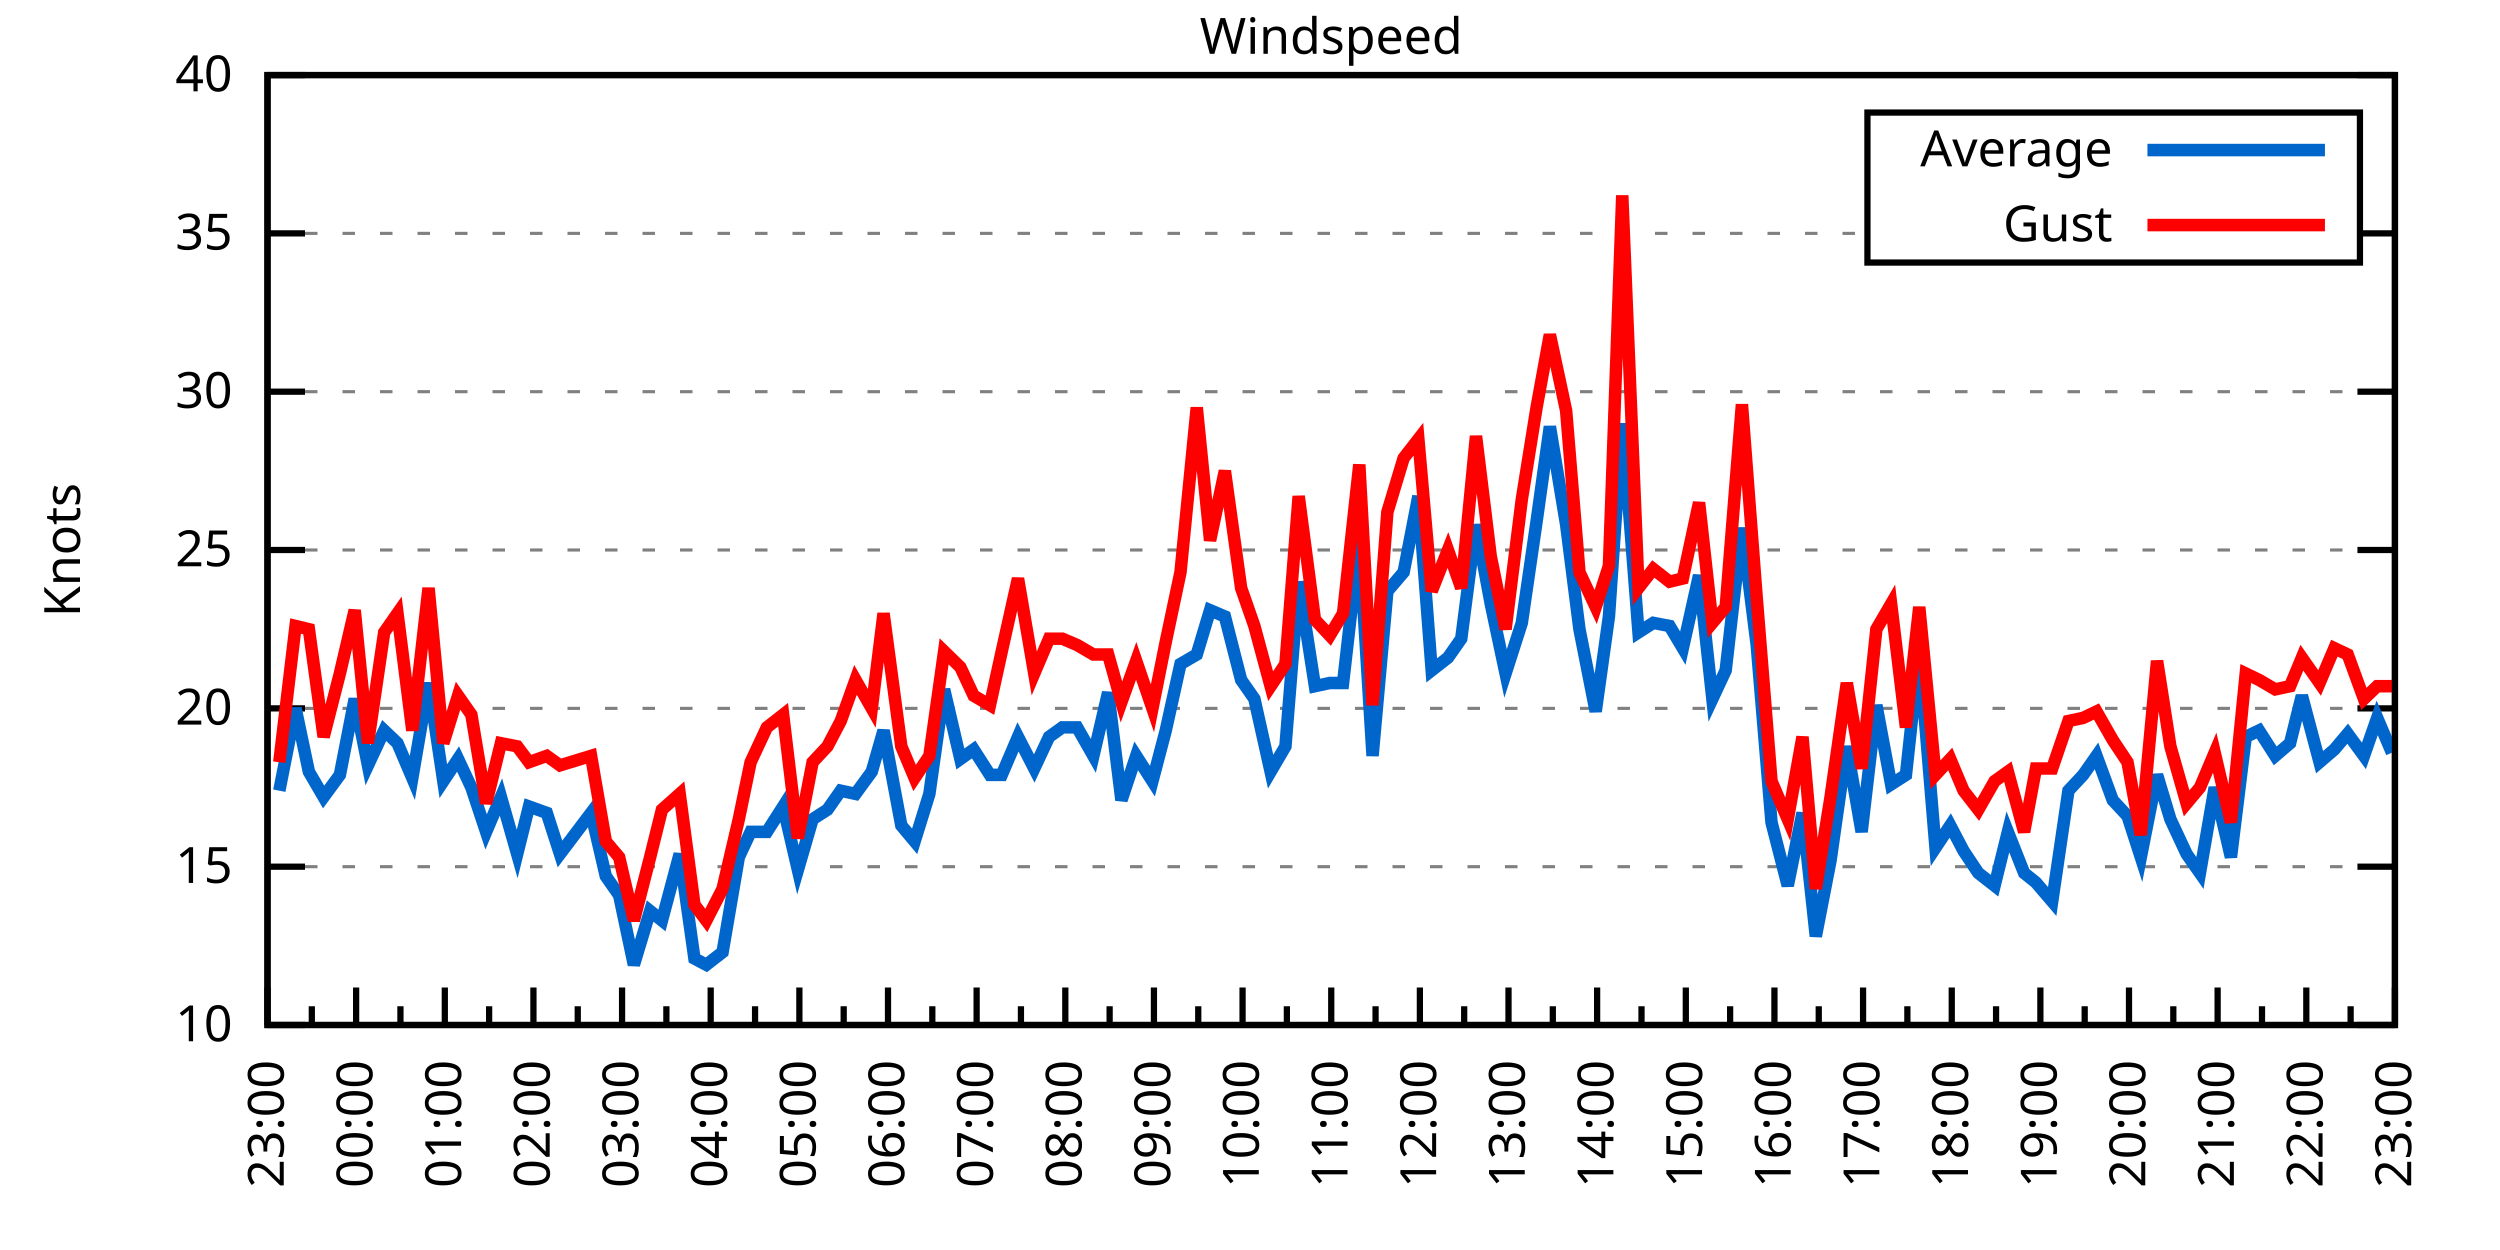
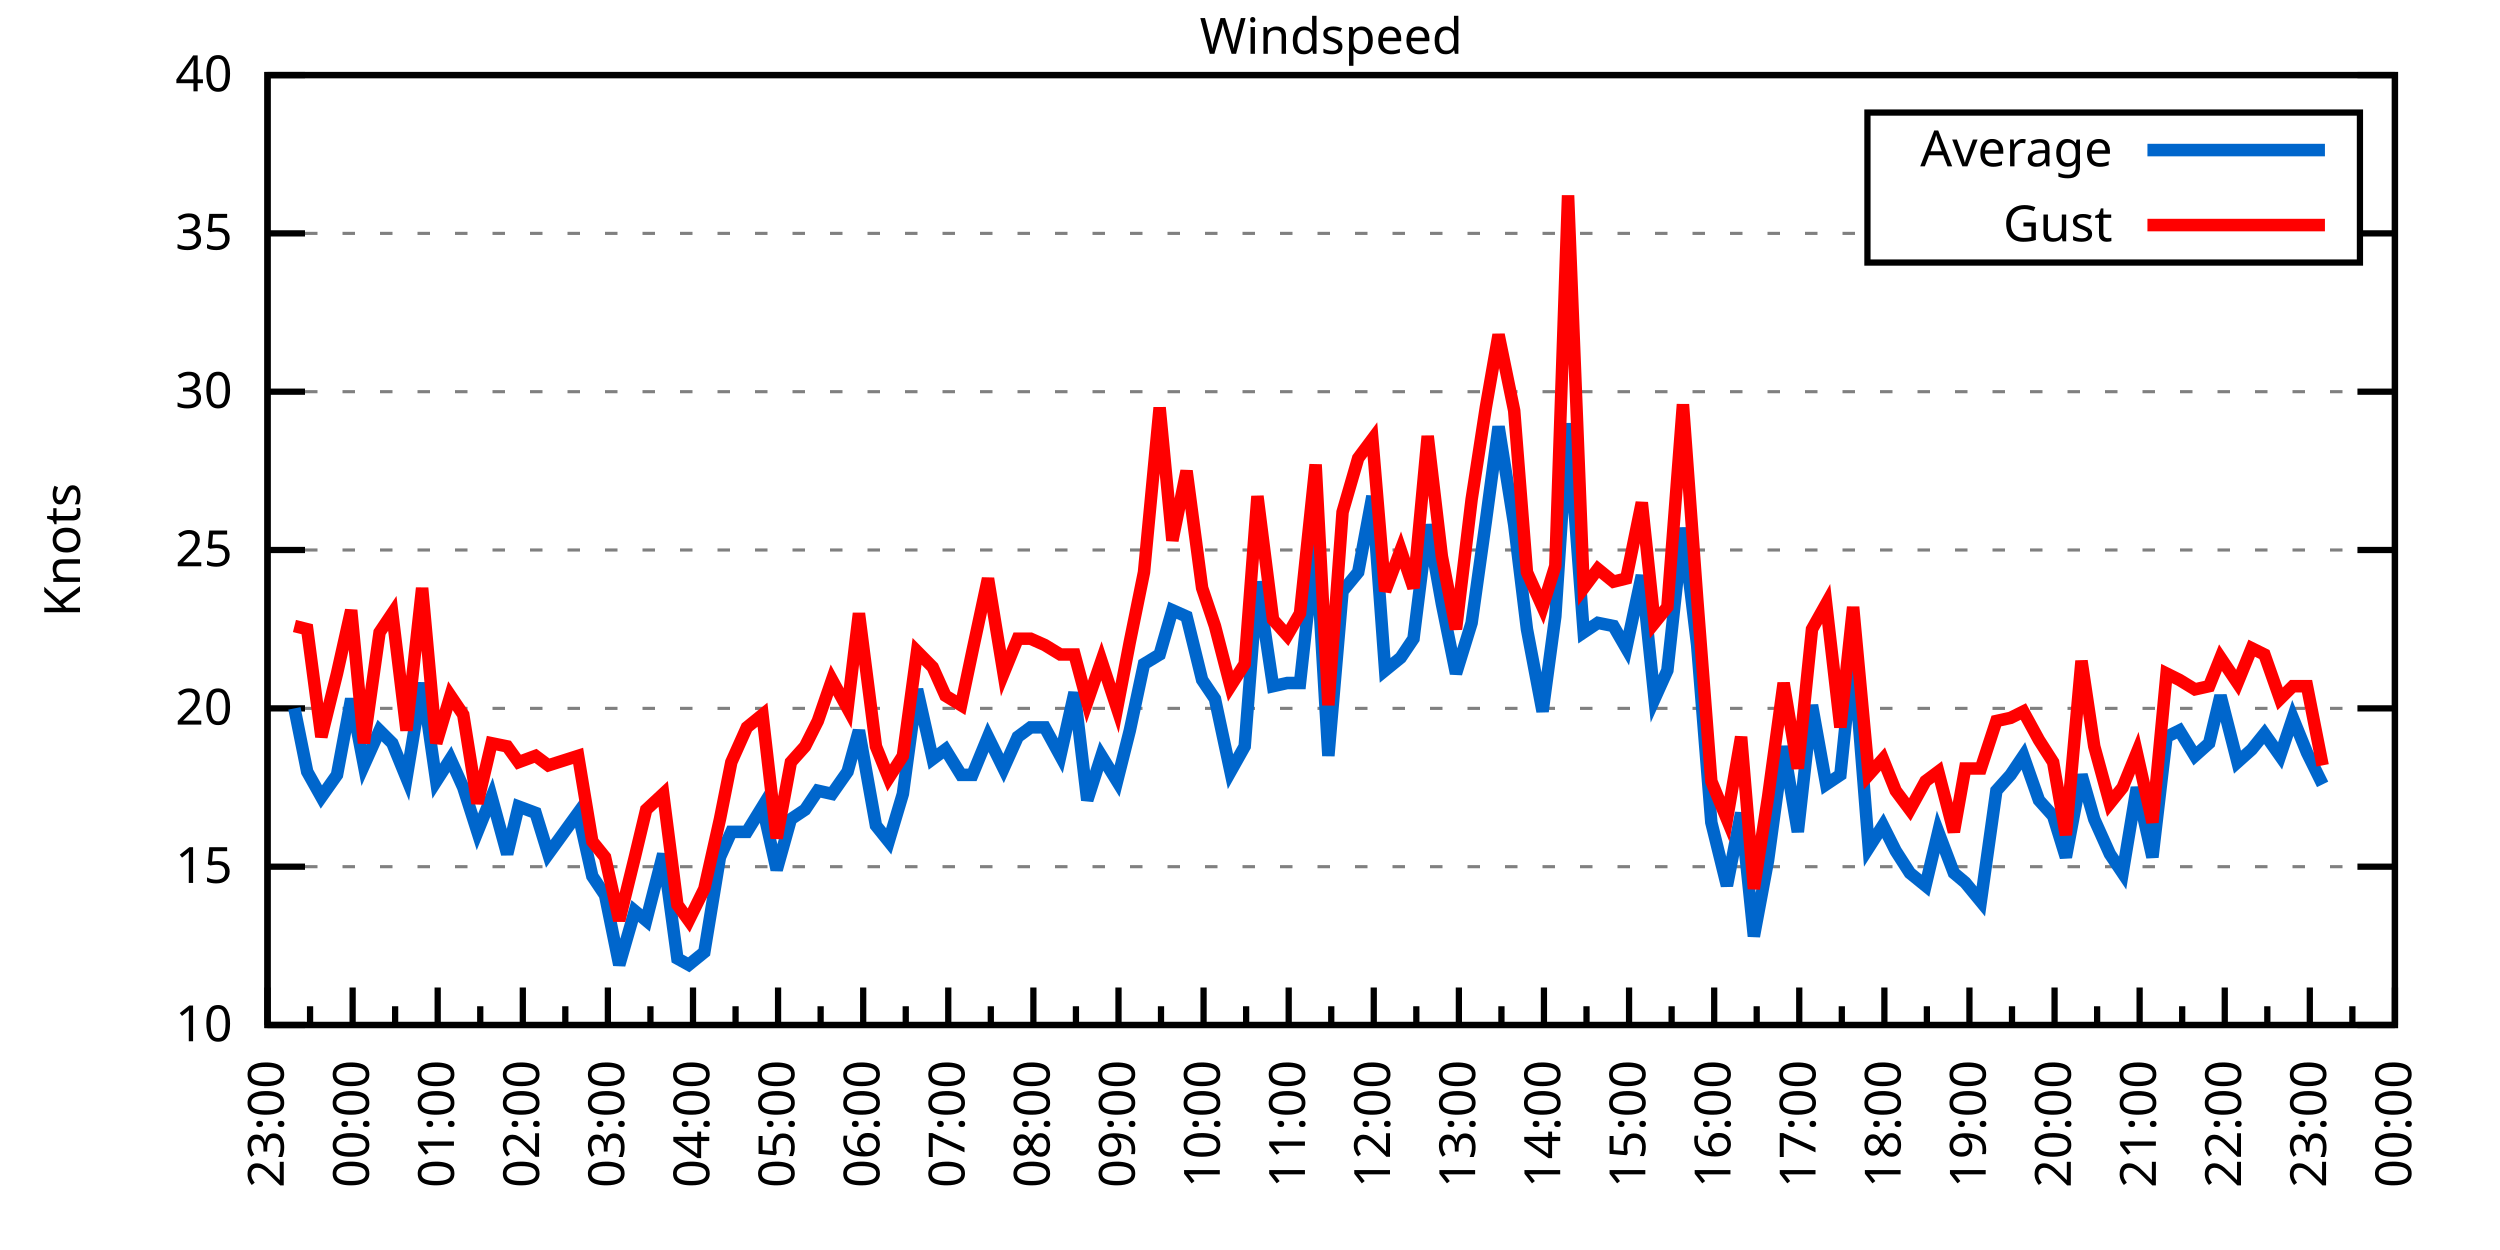
<svg xmlns="http://www.w3.org/2000/svg" xmlns:xlink="http://www.w3.org/1999/xlink" width="400" height="200" viewBox="0 0 400 200">
  <g id="gnuplot_canvas">
    <rect x="0" y="0" width="400" height="200" fill="none" />
    <defs>
      <circle id="gpDot" r="0.5" stroke-width="0.5" stroke="currentColor" />
      <path id="gpPt0" stroke-width="0.333" stroke="currentColor" d="M-1,0 h2 M0,-1 v2" />
      <path id="gpPt1" stroke-width="0.333" stroke="currentColor" d="M-1,-1 L1,1 M1,-1 L-1,1" />
      <path id="gpPt2" stroke-width="0.333" stroke="currentColor" d="M-1,0 L1,0 M0,-1 L0,1 M-1,-1 L1,1 M-1,1 L1,-1" />
      <rect id="gpPt3" stroke-width="0.333" stroke="currentColor" x="-1" y="-1" width="2" height="2" />
      <rect id="gpPt4" stroke-width="0.333" stroke="currentColor" fill="currentColor" x="-1" y="-1" width="2" height="2" />
      <circle id="gpPt5" stroke-width="0.333" stroke="currentColor" cx="0" cy="0" r="1" />
      <use xlink:href="#gpPt5" id="gpPt6" fill="currentColor" stroke="none" />
      <path id="gpPt7" stroke-width="0.333" stroke="currentColor" d="M0,-1.33 L-1.33,0.67 L1.33,0.67 z" />
      <use xlink:href="#gpPt7" id="gpPt8" fill="currentColor" stroke="none" />
      <use xlink:href="#gpPt7" id="gpPt9" stroke="currentColor" transform="rotate(180)" />
      <use xlink:href="#gpPt9" id="gpPt10" fill="currentColor" stroke="none" />
      <use xlink:href="#gpPt3" id="gpPt11" stroke="currentColor" transform="rotate(45)" />
      <use xlink:href="#gpPt11" id="gpPt12" fill="currentColor" stroke="none" />
      <path id="gpPt13" stroke-width="0.333" stroke="currentColor" d="M0,1.330 L1.265,0.411 L0.782,-1.067 L-0.782,-1.076 L-1.265,0.411 z" />
      <use xlink:href="#gpPt13" id="gpPt14" fill="currentColor" stroke="none" />
      <filter id="textbox" filterUnits="objectBoundingBox" x="0" y="0" height="1" width="1">
        <feFlood flood-color="white" flood-opacity="1" result="bgnd" />
        <feComposite in="SourceGraphic" in2="bgnd" operator="atop" />
      </filter>
      <filter id="greybox" filterUnits="objectBoundingBox" x="0" y="0" height="1" width="1">
        <feFlood flood-color="lightgrey" flood-opacity="1" result="grey" />
        <feComposite in="SourceGraphic" in2="grey" operator="atop" />
      </filter>
    </defs>
    <g fill="none" color="white" stroke="currentColor" stroke-width="1.00" stroke-linecap="butt" stroke-linejoin="miter">
</g>
    <g fill="none" color="black" stroke="currentColor" stroke-width="1.00" stroke-linecap="butt" stroke-linejoin="miter">
      <g stroke="none" shape-rendering="crispEdges">
        <polygon fill="rgb(255, 255, 255)" points="42.80,164.00 383.18,164.00 383.18,12.02 42.80,12.02 " />
      </g>
    </g>
    <g fill="none" color="black" stroke="currentColor" stroke-width="1.00" stroke-linecap="butt" stroke-linejoin="miter">
</g>
    <g fill="none" color="black" stroke="black" stroke-width="0.50" stroke-linecap="butt" stroke-linejoin="miter">
</g>
    <g fill="none" color="gray" stroke="currentColor" stroke-width="0.50" stroke-linecap="butt" stroke-linejoin="miter">
      <path stroke="gray" stroke-dasharray="2,4" class="gridline" d="M42.80,164.00 L383.19,164.00  " />
    </g>
    <g fill="none" color="gray" stroke="gray" stroke-width="1.00" stroke-linecap="butt" stroke-linejoin="miter">
</g>
    <g fill="none" color="black" stroke="currentColor" stroke-width="1.00" stroke-linecap="butt" stroke-linejoin="miter">
      <path stroke="black" d="M42.80,164.00 L48.80,164.00 M383.19,164.00 L377.19,164.00  " />
      <g transform="translate(37.20,166.60)" stroke="none" fill="black" font-family="Sans" font-size="8.00" text-anchor="end">
        <text>
          <tspan font-family="Sans"> 10</tspan>
        </text>
      </g>
    </g>
    <g fill="none" color="black" stroke="currentColor" stroke-width="1.00" stroke-linecap="butt" stroke-linejoin="miter">
</g>
    <g fill="none" color="black" stroke="black" stroke-width="0.50" stroke-linecap="butt" stroke-linejoin="miter">
</g>
    <g fill="none" color="gray" stroke="currentColor" stroke-width="0.50" stroke-linecap="butt" stroke-linejoin="miter">
      <path stroke="gray" stroke-dasharray="2,4" class="gridline" d="M42.80,138.67 L383.19,138.67  " />
    </g>
    <g fill="none" color="gray" stroke="gray" stroke-width="1.00" stroke-linecap="butt" stroke-linejoin="miter">
</g>
    <g fill="none" color="black" stroke="currentColor" stroke-width="1.00" stroke-linecap="butt" stroke-linejoin="miter">
      <path stroke="black" d="M42.80,138.67 L48.80,138.67 M383.19,138.67 L377.19,138.67  " />
      <g transform="translate(37.20,141.27)" stroke="none" fill="black" font-family="Sans" font-size="8.00" text-anchor="end">
        <text>
          <tspan font-family="Sans"> 15</tspan>
        </text>
      </g>
    </g>
    <g fill="none" color="black" stroke="currentColor" stroke-width="1.00" stroke-linecap="butt" stroke-linejoin="miter">
</g>
    <g fill="none" color="black" stroke="black" stroke-width="0.50" stroke-linecap="butt" stroke-linejoin="miter">
</g>
    <g fill="none" color="gray" stroke="currentColor" stroke-width="0.50" stroke-linecap="butt" stroke-linejoin="miter">
      <path stroke="gray" stroke-dasharray="2,4" class="gridline" d="M42.80,113.34 L383.19,113.34  " />
    </g>
    <g fill="none" color="gray" stroke="gray" stroke-width="1.00" stroke-linecap="butt" stroke-linejoin="miter">
</g>
    <g fill="none" color="black" stroke="currentColor" stroke-width="1.00" stroke-linecap="butt" stroke-linejoin="miter">
      <path stroke="black" d="M42.80,113.34 L48.80,113.34 M383.19,113.34 L377.19,113.34  " />
      <g transform="translate(37.20,115.94)" stroke="none" fill="black" font-family="Sans" font-size="8.00" text-anchor="end">
        <text>
          <tspan font-family="Sans"> 20</tspan>
        </text>
      </g>
    </g>
    <g fill="none" color="black" stroke="currentColor" stroke-width="1.00" stroke-linecap="butt" stroke-linejoin="miter">
</g>
    <g fill="none" color="black" stroke="black" stroke-width="0.50" stroke-linecap="butt" stroke-linejoin="miter">
</g>
    <g fill="none" color="gray" stroke="currentColor" stroke-width="0.50" stroke-linecap="butt" stroke-linejoin="miter">
      <path stroke="gray" stroke-dasharray="2,4" class="gridline" d="M42.80,88.00 L383.19,88.00  " />
    </g>
    <g fill="none" color="gray" stroke="gray" stroke-width="1.00" stroke-linecap="butt" stroke-linejoin="miter">
</g>
    <g fill="none" color="black" stroke="currentColor" stroke-width="1.00" stroke-linecap="butt" stroke-linejoin="miter">
      <path stroke="black" d="M42.80,88.00 L48.80,88.00 M383.19,88.00 L377.19,88.00  " />
      <g transform="translate(37.20,90.60)" stroke="none" fill="black" font-family="Sans" font-size="8.00" text-anchor="end">
        <text>
          <tspan font-family="Sans"> 25</tspan>
        </text>
      </g>
    </g>
    <g fill="none" color="black" stroke="currentColor" stroke-width="1.00" stroke-linecap="butt" stroke-linejoin="miter">
</g>
    <g fill="none" color="black" stroke="black" stroke-width="0.50" stroke-linecap="butt" stroke-linejoin="miter">
</g>
    <g fill="none" color="gray" stroke="currentColor" stroke-width="0.50" stroke-linecap="butt" stroke-linejoin="miter">
      <path stroke="gray" stroke-dasharray="2,4" class="gridline" d="M42.80,62.67 L383.19,62.67  " />
    </g>
    <g fill="none" color="gray" stroke="gray" stroke-width="1.00" stroke-linecap="butt" stroke-linejoin="miter">
</g>
    <g fill="none" color="black" stroke="currentColor" stroke-width="1.00" stroke-linecap="butt" stroke-linejoin="miter">
      <path stroke="black" d="M42.80,62.67 L48.80,62.67 M383.19,62.67 L377.19,62.67  " />
      <g transform="translate(37.20,65.27)" stroke="none" fill="black" font-family="Sans" font-size="8.00" text-anchor="end">
        <text>
          <tspan font-family="Sans"> 30</tspan>
        </text>
      </g>
    </g>
    <g fill="none" color="black" stroke="currentColor" stroke-width="1.00" stroke-linecap="butt" stroke-linejoin="miter">
</g>
    <g fill="none" color="black" stroke="black" stroke-width="0.50" stroke-linecap="butt" stroke-linejoin="miter">
</g>
    <g fill="none" color="gray" stroke="currentColor" stroke-width="0.50" stroke-linecap="butt" stroke-linejoin="miter">
      <path stroke="gray" stroke-dasharray="2,4" class="gridline" d="M42.80,37.34 L298.79,37.34 M377.59,37.34 L383.19,37.34  " />
    </g>
    <g fill="none" color="gray" stroke="gray" stroke-width="1.00" stroke-linecap="butt" stroke-linejoin="miter">
</g>
    <g fill="none" color="black" stroke="currentColor" stroke-width="1.00" stroke-linecap="butt" stroke-linejoin="miter">
      <path stroke="black" d="M42.80,37.34 L48.80,37.34 M383.19,37.34 L377.19,37.34  " />
      <g transform="translate(37.20,39.94)" stroke="none" fill="black" font-family="Sans" font-size="8.00" text-anchor="end">
        <text>
          <tspan font-family="Sans"> 35</tspan>
        </text>
      </g>
    </g>
    <g fill="none" color="black" stroke="currentColor" stroke-width="1.00" stroke-linecap="butt" stroke-linejoin="miter">
</g>
    <g fill="none" color="black" stroke="black" stroke-width="0.50" stroke-linecap="butt" stroke-linejoin="miter">
</g>
    <g fill="none" color="gray" stroke="currentColor" stroke-width="0.50" stroke-linecap="butt" stroke-linejoin="miter">
      <path stroke="gray" stroke-dasharray="2,4" class="gridline" d="M42.80,12.01 L383.19,12.01  " />
    </g>
    <g fill="none" color="gray" stroke="gray" stroke-width="1.00" stroke-linecap="butt" stroke-linejoin="miter">
</g>
    <g fill="none" color="black" stroke="currentColor" stroke-width="1.00" stroke-linecap="butt" stroke-linejoin="miter">
      <path stroke="black" d="M42.80,12.01 L48.80,12.01 M383.19,12.01 L377.19,12.01  " />
      <g transform="translate(37.20,14.61)" stroke="none" fill="black" font-family="Sans" font-size="8.00" text-anchor="end">
        <text>
          <tspan font-family="Sans"> 40</tspan>
        </text>
      </g>
    </g>
    <g fill="none" color="black" stroke="currentColor" stroke-width="1.00" stroke-linecap="butt" stroke-linejoin="miter">
      <path stroke="black" d="M42.80,164.00 L42.80,158.00  " />
      <g transform="translate(45.40,169.60) rotate(270)" stroke="none" fill="black" font-family="Sans" font-size="8.00" text-anchor="end">
        <text>
          <tspan font-family="Sans">23:00</tspan>
        </text>
      </g>
    </g>
    <g fill="none" color="black" stroke="currentColor" stroke-width="1.00" stroke-linecap="butt" stroke-linejoin="miter">
-       <path stroke="black" d="M49.89,164.00 L49.89,161.00 M56.98,164.00 L56.98,158.00  " />
-       <g transform="translate(59.58,169.60) rotate(270)" stroke="none" fill="black" font-family="Sans" font-size="8.00" text-anchor="end">
+       <path stroke="black" d="M49.61,164.00 L49.61,161.00 M56.42,164.00 L56.42,158.00  " />
+       <g transform="translate(59.02,169.60) rotate(270)" stroke="none" fill="black" font-family="Sans" font-size="8.00" text-anchor="end">
        <text>
          <tspan font-family="Sans">00:00</tspan>
        </text>
      </g>
    </g>
    <g fill="none" color="black" stroke="currentColor" stroke-width="1.00" stroke-linecap="butt" stroke-linejoin="miter">
-       <path stroke="black" d="M64.07,164.00 L64.07,161.00 M71.17,164.00 L71.17,158.00  " />
-       <g transform="translate(73.77,169.60) rotate(270)" stroke="none" fill="black" font-family="Sans" font-size="8.00" text-anchor="end">
+       <path stroke="black" d="M63.22,164.00 L63.22,161.00 M70.03,164.00 L70.03,158.00  " />
+       <g transform="translate(72.63,169.60) rotate(270)" stroke="none" fill="black" font-family="Sans" font-size="8.00" text-anchor="end">
        <text>
          <tspan font-family="Sans">01:00</tspan>
        </text>
      </g>
    </g>
    <g fill="none" color="black" stroke="currentColor" stroke-width="1.00" stroke-linecap="butt" stroke-linejoin="miter">
-       <path stroke="black" d="M78.26,164.00 L78.26,161.00 M85.35,164.00 L85.35,158.00  " />
-       <g transform="translate(87.95,169.60) rotate(270)" stroke="none" fill="black" font-family="Sans" font-size="8.00" text-anchor="end">
+       <path stroke="black" d="M76.84,164.00 L76.84,161.00 M83.65,164.00 L83.65,158.00  " />
+       <g transform="translate(86.25,169.60) rotate(270)" stroke="none" fill="black" font-family="Sans" font-size="8.00" text-anchor="end">
        <text>
          <tspan font-family="Sans">02:00</tspan>
        </text>
      </g>
    </g>
    <g fill="none" color="black" stroke="currentColor" stroke-width="1.00" stroke-linecap="butt" stroke-linejoin="miter">
-       <path stroke="black" d="M92.44,164.00 L92.44,161.00 M99.53,164.00 L99.53,158.00  " />
-       <g transform="translate(102.13,169.60) rotate(270)" stroke="none" fill="black" font-family="Sans" font-size="8.00" text-anchor="end">
+       <path stroke="black" d="M90.45,164.00 L90.45,161.00 M97.26,164.00 L97.26,158.00  " />
+       <g transform="translate(99.86,169.60) rotate(270)" stroke="none" fill="black" font-family="Sans" font-size="8.00" text-anchor="end">
        <text>
          <tspan font-family="Sans">03:00</tspan>
        </text>
      </g>
    </g>
    <g fill="none" color="black" stroke="currentColor" stroke-width="1.00" stroke-linecap="butt" stroke-linejoin="miter">
-       <path stroke="black" d="M106.62,164.00 L106.62,161.00 M113.71,164.00 L113.71,158.00  " />
-       <g transform="translate(116.31,169.60) rotate(270)" stroke="none" fill="black" font-family="Sans" font-size="8.00" text-anchor="end">
+       <path stroke="black" d="M104.07,164.00 L104.07,161.00 M110.88,164.00 L110.88,158.00  " />
+       <g transform="translate(113.48,169.60) rotate(270)" stroke="none" fill="black" font-family="Sans" font-size="8.00" text-anchor="end">
        <text>
          <tspan font-family="Sans">04:00</tspan>
        </text>
      </g>
    </g>
    <g fill="none" color="black" stroke="currentColor" stroke-width="1.00" stroke-linecap="butt" stroke-linejoin="miter">
-       <path stroke="black" d="M120.81,164.00 L120.81,161.00 M127.90,164.00 L127.90,158.00  " />
-       <g transform="translate(130.50,169.60) rotate(270)" stroke="none" fill="black" font-family="Sans" font-size="8.00" text-anchor="end">
+       <path stroke="black" d="M117.69,164.00 L117.69,161.00 M124.49,164.00 L124.49,158.00  " />
+       <g transform="translate(127.09,169.60) rotate(270)" stroke="none" fill="black" font-family="Sans" font-size="8.00" text-anchor="end">
        <text>
          <tspan font-family="Sans">05:00</tspan>
        </text>
      </g>
    </g>
    <g fill="none" color="black" stroke="currentColor" stroke-width="1.00" stroke-linecap="butt" stroke-linejoin="miter">
-       <path stroke="black" d="M134.99,164.00 L134.99,161.00 M142.08,164.00 L142.08,158.00  " />
-       <g transform="translate(144.68,169.60) rotate(270)" stroke="none" fill="black" font-family="Sans" font-size="8.00" text-anchor="end">
+       <path stroke="black" d="M131.30,164.00 L131.30,161.00 M138.11,164.00 L138.11,158.00  " />
+       <g transform="translate(140.71,169.60) rotate(270)" stroke="none" fill="black" font-family="Sans" font-size="8.00" text-anchor="end">
        <text>
          <tspan font-family="Sans">06:00</tspan>
        </text>
      </g>
    </g>
    <g fill="none" color="black" stroke="currentColor" stroke-width="1.00" stroke-linecap="butt" stroke-linejoin="miter">
-       <path stroke="black" d="M149.17,164.00 L149.17,161.00 M156.26,164.00 L156.26,158.00  " />
-       <g transform="translate(158.86,169.60) rotate(270)" stroke="none" fill="black" font-family="Sans" font-size="8.00" text-anchor="end">
+       <path stroke="black" d="M144.92,164.00 L144.92,161.00 M151.72,164.00 L151.72,158.00  " />
+       <g transform="translate(154.32,169.60) rotate(270)" stroke="none" fill="black" font-family="Sans" font-size="8.00" text-anchor="end">
        <text>
          <tspan font-family="Sans">07:00</tspan>
        </text>
      </g>
    </g>
    <g fill="none" color="black" stroke="currentColor" stroke-width="1.00" stroke-linecap="butt" stroke-linejoin="miter">
-       <path stroke="black" d="M163.35,164.00 L163.35,161.00 M170.45,164.00 L170.45,158.00  " />
-       <g transform="translate(173.05,169.60) rotate(270)" stroke="none" fill="black" font-family="Sans" font-size="8.00" text-anchor="end">
+       <path stroke="black" d="M158.53,164.00 L158.53,161.00 M165.34,164.00 L165.34,158.00  " />
+       <g transform="translate(167.94,169.60) rotate(270)" stroke="none" fill="black" font-family="Sans" font-size="8.00" text-anchor="end">
        <text>
          <tspan font-family="Sans">08:00</tspan>
        </text>
      </g>
    </g>
    <g fill="none" color="black" stroke="currentColor" stroke-width="1.00" stroke-linecap="butt" stroke-linejoin="miter">
-       <path stroke="black" d="M177.54,164.00 L177.54,161.00 M184.63,164.00 L184.63,158.00  " />
-       <g transform="translate(187.23,169.60) rotate(270)" stroke="none" fill="black" font-family="Sans" font-size="8.00" text-anchor="end">
+       <path stroke="black" d="M172.15,164.00 L172.15,161.00 M178.96,164.00 L178.96,158.00  " />
+       <g transform="translate(181.56,169.60) rotate(270)" stroke="none" fill="black" font-family="Sans" font-size="8.00" text-anchor="end">
        <text>
          <tspan font-family="Sans">09:00</tspan>
        </text>
      </g>
    </g>
    <g fill="none" color="black" stroke="currentColor" stroke-width="1.00" stroke-linecap="butt" stroke-linejoin="miter">
-       <path stroke="black" d="M191.72,164.00 L191.72,161.00 M198.81,164.00 L198.81,158.00  " />
-       <g transform="translate(201.41,169.60) rotate(270)" stroke="none" fill="black" font-family="Sans" font-size="8.00" text-anchor="end">
+       <path stroke="black" d="M185.76,164.00 L185.76,161.00 M192.57,164.00 L192.57,158.00  " />
+       <g transform="translate(195.17,169.60) rotate(270)" stroke="none" fill="black" font-family="Sans" font-size="8.00" text-anchor="end">
        <text>
          <tspan font-family="Sans">10:00</tspan>
        </text>
      </g>
    </g>
    <g fill="none" color="black" stroke="currentColor" stroke-width="1.00" stroke-linecap="butt" stroke-linejoin="miter">
-       <path stroke="black" d="M205.90,164.00 L205.90,161.00 M213.00,164.00 L213.00,158.00  " />
-       <g transform="translate(215.60,169.60) rotate(270)" stroke="none" fill="black" font-family="Sans" font-size="8.00" text-anchor="end">
+       <path stroke="black" d="M199.38,164.00 L199.38,161.00 M206.19,164.00 L206.19,158.00  " />
+       <g transform="translate(208.79,169.60) rotate(270)" stroke="none" fill="black" font-family="Sans" font-size="8.00" text-anchor="end">
        <text>
          <tspan font-family="Sans">11:00</tspan>
        </text>
      </g>
    </g>
    <g fill="none" color="black" stroke="currentColor" stroke-width="1.00" stroke-linecap="butt" stroke-linejoin="miter">
-       <path stroke="black" d="M220.09,164.00 L220.09,161.00 M227.18,164.00 L227.18,158.00  " />
-       <g transform="translate(229.78,169.60) rotate(270)" stroke="none" fill="black" font-family="Sans" font-size="8.00" text-anchor="end">
+       <path stroke="black" d="M213.00,164.00 L213.00,161.00 M219.80,164.00 L219.80,158.00  " />
+       <g transform="translate(222.40,169.60) rotate(270)" stroke="none" fill="black" font-family="Sans" font-size="8.00" text-anchor="end">
        <text>
          <tspan font-family="Sans">12:00</tspan>
        </text>
      </g>
    </g>
    <g fill="none" color="black" stroke="currentColor" stroke-width="1.00" stroke-linecap="butt" stroke-linejoin="miter">
-       <path stroke="black" d="M234.27,164.00 L234.27,161.00 M241.36,164.00 L241.36,158.00  " />
-       <g transform="translate(243.96,169.60) rotate(270)" stroke="none" fill="black" font-family="Sans" font-size="8.00" text-anchor="end">
+       <path stroke="black" d="M226.61,164.00 L226.61,161.00 M233.42,164.00 L233.42,158.00  " />
+       <g transform="translate(236.02,169.60) rotate(270)" stroke="none" fill="black" font-family="Sans" font-size="8.00" text-anchor="end">
        <text>
          <tspan font-family="Sans">13:00</tspan>
        </text>
      </g>
    </g>
    <g fill="none" color="black" stroke="currentColor" stroke-width="1.00" stroke-linecap="butt" stroke-linejoin="miter">
-       <path stroke="black" d="M248.45,164.00 L248.45,161.00 M255.54,164.00 L255.54,158.00  " />
-       <g transform="translate(258.14,169.60) rotate(270)" stroke="none" fill="black" font-family="Sans" font-size="8.00" text-anchor="end">
+       <path stroke="black" d="M240.23,164.00 L240.23,161.00 M247.03,164.00 L247.03,158.00  " />
+       <g transform="translate(249.63,169.60) rotate(270)" stroke="none" fill="black" font-family="Sans" font-size="8.00" text-anchor="end">
        <text>
          <tspan font-family="Sans">14:00</tspan>
        </text>
      </g>
    </g>
    <g fill="none" color="black" stroke="currentColor" stroke-width="1.00" stroke-linecap="butt" stroke-linejoin="miter">
-       <path stroke="black" d="M262.64,164.00 L262.64,161.00 M269.73,164.00 L269.73,158.00  " />
-       <g transform="translate(272.33,169.60) rotate(270)" stroke="none" fill="black" font-family="Sans" font-size="8.00" text-anchor="end">
+       <path stroke="black" d="M253.84,164.00 L253.84,161.00 M260.65,164.00 L260.65,158.00  " />
+       <g transform="translate(263.25,169.60) rotate(270)" stroke="none" fill="black" font-family="Sans" font-size="8.00" text-anchor="end">
        <text>
          <tspan font-family="Sans">15:00</tspan>
        </text>
      </g>
    </g>
    <g fill="none" color="black" stroke="currentColor" stroke-width="1.00" stroke-linecap="butt" stroke-linejoin="miter">
-       <path stroke="black" d="M276.82,164.00 L276.82,161.00 M283.91,164.00 L283.91,158.00  " />
-       <g transform="translate(286.51,169.60) rotate(270)" stroke="none" fill="black" font-family="Sans" font-size="8.00" text-anchor="end">
+       <path stroke="black" d="M267.46,164.00 L267.46,161.00 M274.27,164.00 L274.27,158.00  " />
+       <g transform="translate(276.87,169.60) rotate(270)" stroke="none" fill="black" font-family="Sans" font-size="8.00" text-anchor="end">
        <text>
          <tspan font-family="Sans">16:00</tspan>
        </text>
      </g>
    </g>
    <g fill="none" color="black" stroke="currentColor" stroke-width="1.00" stroke-linecap="butt" stroke-linejoin="miter">
-       <path stroke="black" d="M291.00,164.00 L291.00,161.00 M298.09,164.00 L298.09,158.00  " />
-       <g transform="translate(300.69,169.60) rotate(270)" stroke="none" fill="black" font-family="Sans" font-size="8.00" text-anchor="end">
+       <path stroke="black" d="M281.07,164.00 L281.07,161.00 M287.88,164.00 L287.88,158.00  " />
+       <g transform="translate(290.48,169.60) rotate(270)" stroke="none" fill="black" font-family="Sans" font-size="8.00" text-anchor="end">
        <text>
          <tspan font-family="Sans">17:00</tspan>
        </text>
      </g>
    </g>
    <g fill="none" color="black" stroke="currentColor" stroke-width="1.00" stroke-linecap="butt" stroke-linejoin="miter">
-       <path stroke="black" d="M305.18,164.00 L305.18,161.00 M312.28,164.00 L312.28,158.00  " />
-       <g transform="translate(314.88,169.60) rotate(270)" stroke="none" fill="black" font-family="Sans" font-size="8.00" text-anchor="end">
+       <path stroke="black" d="M294.69,164.00 L294.69,161.00 M301.50,164.00 L301.50,158.00  " />
+       <g transform="translate(304.10,169.60) rotate(270)" stroke="none" fill="black" font-family="Sans" font-size="8.00" text-anchor="end">
        <text>
          <tspan font-family="Sans">18:00</tspan>
        </text>
      </g>
    </g>
    <g fill="none" color="black" stroke="currentColor" stroke-width="1.00" stroke-linecap="butt" stroke-linejoin="miter">
-       <path stroke="black" d="M319.37,164.00 L319.37,161.00 M326.46,164.00 L326.46,158.00  " />
-       <g transform="translate(329.06,169.60) rotate(270)" stroke="none" fill="black" font-family="Sans" font-size="8.00" text-anchor="end">
+       <path stroke="black" d="M308.30,164.00 L308.30,161.00 M315.11,164.00 L315.11,158.00  " />
+       <g transform="translate(317.71,169.60) rotate(270)" stroke="none" fill="black" font-family="Sans" font-size="8.00" text-anchor="end">
        <text>
          <tspan font-family="Sans">19:00</tspan>
        </text>
      </g>
    </g>
    <g fill="none" color="black" stroke="currentColor" stroke-width="1.00" stroke-linecap="butt" stroke-linejoin="miter">
-       <path stroke="black" d="M333.55,164.00 L333.55,161.00 M340.64,164.00 L340.64,158.00  " />
-       <g transform="translate(343.24,169.60) rotate(270)" stroke="none" fill="black" font-family="Sans" font-size="8.00" text-anchor="end">
+       <path stroke="black" d="M321.92,164.00 L321.92,161.00 M328.73,164.00 L328.73,158.00  " />
+       <g transform="translate(331.33,169.60) rotate(270)" stroke="none" fill="black" font-family="Sans" font-size="8.00" text-anchor="end">
        <text>
          <tspan font-family="Sans">20:00</tspan>
        </text>
      </g>
    </g>
    <g fill="none" color="black" stroke="currentColor" stroke-width="1.00" stroke-linecap="butt" stroke-linejoin="miter">
-       <path stroke="black" d="M347.73,164.00 L347.73,161.00 M354.82,164.00 L354.82,158.00  " />
-       <g transform="translate(357.42,169.60) rotate(270)" stroke="none" fill="black" font-family="Sans" font-size="8.00" text-anchor="end">
+       <path stroke="black" d="M335.54,164.00 L335.54,161.00 M342.34,164.00 L342.34,158.00  " />
+       <g transform="translate(344.94,169.60) rotate(270)" stroke="none" fill="black" font-family="Sans" font-size="8.00" text-anchor="end">
        <text>
          <tspan font-family="Sans">21:00</tspan>
        </text>
      </g>
    </g>
    <g fill="none" color="black" stroke="currentColor" stroke-width="1.00" stroke-linecap="butt" stroke-linejoin="miter">
-       <path stroke="black" d="M361.92,164.00 L361.92,161.00 M369.01,164.00 L369.01,158.00  " />
-       <g transform="translate(371.61,169.60) rotate(270)" stroke="none" fill="black" font-family="Sans" font-size="8.00" text-anchor="end">
+       <path stroke="black" d="M349.15,164.00 L349.15,161.00 M355.96,164.00 L355.96,158.00  " />
+       <g transform="translate(358.56,169.60) rotate(270)" stroke="none" fill="black" font-family="Sans" font-size="8.00" text-anchor="end">
        <text>
          <tspan font-family="Sans">22:00</tspan>
        </text>
      </g>
    </g>
    <g fill="none" color="black" stroke="currentColor" stroke-width="1.00" stroke-linecap="butt" stroke-linejoin="miter">
-       <path stroke="black" d="M376.10,164.00 L376.10,161.00 M383.19,164.00 L383.19,158.00  " />
+       <path stroke="black" d="M362.77,164.00 L362.77,161.00 M369.57,164.00 L369.57,158.00  " />
+       <g transform="translate(372.17,169.60) rotate(270)" stroke="none" fill="black" font-family="Sans" font-size="8.00" text-anchor="end">
+         <text>
+           <tspan font-family="Sans">23:00</tspan>
+         </text>
+       </g>
+     </g>
+     <g fill="none" color="black" stroke="currentColor" stroke-width="1.00" stroke-linecap="butt" stroke-linejoin="miter">
+       <path stroke="black" d="M376.38,164.00 L376.38,161.00 M383.19,164.00 L383.19,158.00  " />
      <g transform="translate(385.79,169.60) rotate(270)" stroke="none" fill="black" font-family="Sans" font-size="8.00" text-anchor="end">
        <text>
-           <tspan font-family="Sans">23:00</tspan>
+           <tspan font-family="Sans">00:00</tspan>
        </text>
      </g>
    </g>
    <g fill="none" color="black" stroke="currentColor" stroke-width="1.00" stroke-linecap="butt" stroke-linejoin="miter">
</g>
    <g fill="none" color="black" stroke="currentColor" stroke-width="1.00" stroke-linecap="butt" stroke-linejoin="miter">
      <path stroke="black" d="M42.80,12.01 L42.80,164.00 L383.19,164.00 L383.19,12.01 L42.80,12.01 Z  " />
    </g>
    <g fill="none" color="black" stroke="currentColor" stroke-width="1.00" stroke-linecap="butt" stroke-linejoin="miter">
      <g transform="translate(12.80,88.01) rotate(270)" stroke="none" fill="black" font-family="Sans" font-size="8.00" text-anchor="middle">
        <text>
          <tspan font-family="Sans">Knots</tspan>
        </text>
      </g>
    </g>
    <g fill="none" color="black" stroke="currentColor" stroke-width="1.00" stroke-linecap="butt" stroke-linejoin="miter">
</g>
    <g fill="none" color="black" stroke="currentColor" stroke-width="1.00" stroke-linecap="butt" stroke-linejoin="miter">
      <path stroke="black" d="M298.79,42.01 L298.79,18.01 L377.59,18.01 L377.59,42.01 L298.79,42.01 Z  " />
    </g>
    <g id="Windspeed_plot_1">
      <g fill="none" color="white" stroke="black" stroke-width="2.00" stroke-linecap="butt" stroke-linejoin="miter">
</g>
      <g fill="none" color="black" stroke="currentColor" stroke-width="2.00" stroke-linecap="butt" stroke-linejoin="miter">
        <g transform="translate(337.99,26.61)" stroke="none" fill="black" font-family="Sans" font-size="8.00" text-anchor="end">
          <text>
            <tspan font-family="Sans">Average</tspan>
          </text>
        </g>
      </g>
      <g fill="none" color="black" stroke="currentColor" stroke-width="2.00" stroke-linecap="butt" stroke-linejoin="miter">
-         <path stroke="rgb(  0, 102, 204)" d="M343.59,24.01 L371.99,24.01 M44.69,126.51 L47.29,113.34 L49.42,123.47 L51.78,127.52 L54.38,123.98 L56.75,111.82   L58.87,122.46 L61.47,116.88 L63.60,118.91 L65.97,124.48 L68.57,109.28 L70.93,124.99 L73.29,121.44 L75.42,126.00   L77.78,133.10 L80.15,127.52 L82.75,136.64 L84.64,129.04 L87.48,130.06 L89.60,136.64 L94.57,130.06 L96.93,140.19   L99.06,143.23 L101.42,154.37 L104.02,145.76 L105.91,147.28 L108.75,136.64 L111.11,153.36 L113.01,154.37 L115.61,152.35   L118.21,137.15 L120.10,133.10 L122.70,133.10 L125.30,129.04 L127.66,139.17 L130.02,131.07 L132.39,129.55 L134.52,126.51   L136.88,127.02 L139.48,123.47 L141.37,116.88 L144.21,132.08 L146.34,134.62 L148.70,127.02 L151.06,110.30 L153.66,121.44   L155.79,119.92 L158.39,123.98 L160.28,123.98 L162.88,117.90 L165.48,122.96 L167.85,117.90 L169.97,116.38 L172.34,116.38   L174.94,120.94 L177.30,110.80 L179.43,128.03 L181.79,120.94 L184.39,124.99 L186.52,116.88 L188.88,106.24 L191.48,104.72   L193.61,97.63 L195.98,98.64 L198.58,108.78 L200.70,111.82 L203.30,123.47 L205.67,119.42 L207.79,93.07 L210.39,109.79   L212.76,109.28 L214.89,109.28 L217.49,86.49 L219.61,120.94 L221.98,94.59 L224.58,91.55 L226.94,79.39 L229.07,107.26   L231.67,105.23 L233.80,102.19 L236.16,83.95 L238.52,96.62 L240.89,107.76 L243.49,99.66 L245.85,83.45 L247.98,68.25   L250.58,83.95 L252.71,100.67 L255.31,113.84 L257.43,98.64 L259.56,67.74 L262.16,101.18 L264.53,99.66 L267.13,100.16   L269.25,103.71 L271.85,92.06 L273.98,111.82 L276.11,107.26 L278.71,84.46 L281.07,103.20 L283.44,131.58 L286.04,141.71   L288.40,130.06 L290.53,149.81 L292.89,137.66 L295.49,119.42 L297.86,133.10 L300.22,112.83 L302.58,125.50 L304.95,123.98   L307.08,104.22 L309.68,135.63 L312.04,132.08 L314.17,136.14 L316.53,139.68 L319.13,141.71 L321.26,133.10 L323.86,139.68   L325.75,141.20 L328.35,144.24 L330.95,126.51 L333.31,123.98 L335.44,120.94 L338.04,128.03 L340.40,130.56 L342.53,137.15   L345.13,123.98 L347.26,131.07 L349.86,136.64 L351.99,139.68 L354.35,126.00 L356.95,137.15 L359.32,117.90 L361.44,116.88   L364.04,120.94 L366.41,118.91 L368.30,111.31 L371.13,121.95 L373.50,119.92 L375.63,117.39 L378.23,120.94 L380.35,114.86   L382.72,120.43  " />
+         <path stroke="rgb(  0, 102, 204)" d="M343.59,24.01 L371.99,24.01 M47.11,113.34 L49.15,123.47 L51.42,127.52 L53.92,123.98 L56.19,111.82 L58.23,122.46   L60.73,116.88 L62.77,118.91 L65.04,124.48 L67.54,109.28 L69.80,124.99 L72.07,121.44 L74.12,126.00 L76.39,133.10   L78.65,127.52 L81.15,136.64 L82.97,129.04 L85.69,130.06 L87.73,136.64 L92.50,130.06 L94.77,140.19 L96.81,143.23   L99.08,154.37 L101.57,145.76 L103.39,147.28 L106.11,136.64 L108.38,153.36 L110.20,154.37 L112.69,152.35 L115.19,137.15   L117.01,133.10 L119.50,133.10 L122.00,129.04 L124.27,139.17 L126.54,131.07 L128.81,129.55 L130.85,126.51 L133.12,127.02   L135.61,123.47 L137.43,116.88 L140.15,132.08 L142.19,134.62 L144.46,127.02 L146.73,110.30 L149.23,121.44 L151.27,119.92   L153.77,123.98 L155.58,123.98 L158.08,117.90 L160.57,122.96 L162.84,117.90 L164.89,116.38 L167.16,116.38 L169.65,120.94   L171.92,110.80 L173.96,128.03 L176.23,120.94 L178.73,124.99 L180.77,116.88 L183.04,106.24 L185.54,104.72 L187.58,97.63   L189.85,98.64 L192.34,108.78 L194.39,111.82 L196.88,123.47 L199.15,119.42 L201.19,93.07 L203.69,109.79 L205.96,109.28   L208.00,109.28 L210.50,86.49 L212.54,120.94 L214.81,94.59 L217.31,91.55 L219.58,79.39 L221.62,107.26 L224.11,105.23   L226.16,102.19 L228.43,83.95 L230.70,96.62 L232.96,107.76 L235.46,99.66 L237.73,83.45 L239.77,68.25 L242.27,83.95   L244.31,100.67 L246.81,113.84 L248.85,98.64 L250.89,67.74 L253.39,101.18 L255.66,99.66 L258.15,100.16 L260.20,103.71   L262.69,92.06 L264.73,111.82 L266.78,107.26 L269.27,84.46 L271.54,103.20 L273.81,131.58 L276.31,141.71 L278.58,130.06   L280.62,149.81 L282.89,137.66 L285.38,119.42 L287.65,133.10 L289.92,112.83 L292.19,125.50 L294.46,123.98 L296.50,104.22   L299.00,135.63 L301.27,132.08 L303.31,136.14 L305.58,139.68 L308.08,141.71 L310.12,133.10 L312.62,139.68 L314.43,141.20   L316.93,144.24 L319.42,126.51 L321.69,123.98 L323.74,120.94 L326.23,128.03 L328.50,130.56 L330.54,137.15 L333.04,123.98   L335.08,131.07 L337.58,136.64 L339.62,139.68 L341.89,126.00 L344.39,137.15 L346.65,117.90 L348.70,116.88 L351.19,120.94   L353.46,118.91 L355.28,111.31 L358.00,121.95 L360.27,119.92 L362.31,117.39 L364.81,120.94 L366.85,114.86 L369.12,120.43   L371.62,125.50  " />
      </g>
    </g>
    <g id="Windspeed_plot_2">
      <g fill="none" color="black" stroke="currentColor" stroke-width="2.00" stroke-linecap="butt" stroke-linejoin="miter">
        <g transform="translate(337.99,38.61)" stroke="none" fill="black" font-family="Sans" font-size="8.00" text-anchor="end">
          <text>
            <tspan font-family="Sans">Gust</tspan>
          </text>
        </g>
      </g>
      <g fill="none" color="black" stroke="currentColor" stroke-width="2.00" stroke-linecap="butt" stroke-linejoin="miter">
-         <path stroke="rgb(255,   0,   0)" d="M343.59,36.01 L371.99,36.01 M44.69,121.95 L47.29,100.16 L49.42,100.67 L51.78,117.90 L54.38,107.76 L56.75,97.63   L58.87,118.91 L61.47,101.18 L63.60,98.14 L65.97,116.88 L68.57,94.08 L70.93,118.91 L73.29,111.31 L75.42,114.35   L77.78,128.54 L80.15,118.91 L82.75,119.42 L84.64,121.95 L87.48,120.94 L89.60,122.46 L94.57,120.94 L96.93,134.62   L99.06,137.15 L101.42,147.28 L104.02,137.15 L105.91,129.55 L108.75,127.02 L111.11,144.75 L113.01,147.28 L115.61,142.21   L118.21,131.07 L120.10,121.95 L122.70,116.38 L125.30,114.35 L127.66,134.11 L130.02,121.95 L132.39,119.42 L134.52,115.36   L136.88,108.78 L139.48,113.34 L141.37,98.14 L144.21,119.42 L146.34,124.48 L148.70,120.94 L151.06,104.22 L153.66,106.75   L155.79,111.31 L158.39,112.83 L160.28,104.22 L162.88,92.56 L165.48,107.76 L167.85,102.19 L169.97,102.19 L172.34,103.20   L174.94,104.72 L177.30,104.72 L179.43,112.32 L181.79,105.74 L184.39,113.34 L186.52,102.70 L188.88,91.55 L191.48,65.21   L193.61,86.49 L195.98,75.34 L198.58,94.08 L200.70,100.16 L203.30,109.79 L205.67,106.24 L207.79,79.39 L210.39,99.15   L212.76,101.68 L214.89,98.14 L217.49,74.33 L219.61,112.83 L221.98,81.93 L224.58,73.31 L226.94,70.27 L229.07,94.59   L231.67,88.00 L233.80,94.08 L236.16,69.77 L238.52,89.02 L240.89,100.67 L243.49,79.90 L245.85,65.21 L247.98,53.55   L250.58,65.71 L252.71,91.55 L255.31,97.12 L257.43,90.54 L259.56,31.26 L262.16,94.08 L264.53,91.04 L267.13,93.07   L269.25,92.56 L271.85,80.41 L273.98,99.66 L276.11,97.12 L278.71,64.70 L281.07,95.60 L283.44,124.99 L286.04,131.07   L288.40,117.90 L290.53,142.21 L292.89,127.52 L295.49,109.28 L297.86,122.96 L300.22,100.67 L302.58,96.62 L304.95,116.38   L307.08,97.12 L309.68,123.98 L312.04,121.44 L314.17,126.51 L316.53,129.55 L319.13,124.99 L321.26,123.47 L323.86,133.10   L325.75,122.96 L328.35,122.96 L330.95,115.36 L333.31,114.86 L335.44,113.84 L338.04,118.40 L340.40,121.95 L342.53,133.60   L345.13,105.74 L347.26,119.42 L349.86,128.54 L351.99,126.00 L354.35,120.43 L356.95,131.58 L359.32,107.76 L361.44,108.78   L364.04,110.30 L366.41,109.79 L368.30,105.23 L371.13,109.28 L373.50,103.71 L375.63,104.72 L378.23,111.82 L380.35,109.79   L382.72,109.79  " />
+         <path stroke="rgb(255,   0,   0)" d="M343.59,36.01 L371.99,36.01 M47.11,100.16 L49.15,100.67 L51.42,117.90 L53.92,107.76 L56.19,97.63 L58.23,118.91   L60.73,101.18 L62.77,98.14 L65.04,116.88 L67.54,94.08 L69.80,118.91 L72.07,111.31 L74.12,114.35 L76.39,128.54   L78.65,118.91 L81.15,119.42 L82.97,121.95 L85.69,120.94 L87.73,122.46 L92.50,120.94 L94.77,134.62 L96.81,137.15   L99.08,147.28 L101.57,137.15 L103.39,129.55 L106.11,127.02 L108.38,144.75 L110.20,147.28 L112.69,142.21 L115.19,131.07   L117.01,121.95 L119.50,116.38 L122.00,114.35 L124.27,134.11 L126.54,121.95 L128.81,119.42 L130.85,115.36 L133.12,108.78   L135.61,113.34 L137.43,98.14 L140.15,119.42 L142.19,124.48 L144.46,120.94 L146.73,104.22 L149.23,106.75 L151.27,111.31   L153.77,112.83 L155.58,104.22 L158.08,92.56 L160.57,107.76 L162.84,102.19 L164.89,102.19 L167.16,103.20 L169.65,104.72   L171.92,104.72 L173.96,112.32 L176.23,105.74 L178.73,113.34 L180.77,102.70 L183.04,91.55 L185.54,65.21 L187.58,86.49   L189.85,75.34 L192.34,94.08 L194.39,100.16 L196.88,109.79 L199.15,106.24 L201.19,79.39 L203.69,99.15 L205.96,101.68   L208.00,98.14 L210.50,74.33 L212.54,112.83 L214.81,81.93 L217.31,73.31 L219.58,70.27 L221.62,94.59 L224.11,88.00   L226.16,94.08 L228.43,69.77 L230.70,89.02 L232.96,100.67 L235.46,79.90 L237.73,65.21 L239.77,53.55 L242.27,65.71   L244.31,91.55 L246.81,97.12 L248.85,90.54 L250.89,31.26 L253.39,94.08 L255.66,91.04 L258.15,93.07 L260.20,92.56   L262.69,80.41 L264.73,99.66 L266.78,97.12 L269.27,64.70 L271.54,95.60 L273.81,124.99 L276.31,131.07 L278.58,117.90   L280.62,142.21 L282.89,127.52 L285.38,109.28 L287.65,122.96 L289.92,100.67 L292.19,96.62 L294.46,116.38 L296.50,97.12   L299.00,123.98 L301.27,121.44 L303.31,126.51 L305.58,129.55 L308.08,124.99 L310.12,123.47 L312.62,133.10 L314.43,122.96   L316.93,122.96 L319.42,115.36 L321.69,114.86 L323.74,113.84 L326.23,118.40 L328.50,121.95 L330.54,133.60 L333.04,105.74   L335.08,119.42 L337.58,128.54 L339.62,126.00 L341.89,120.43 L344.39,131.58 L346.65,107.76 L348.70,108.78 L351.19,110.30   L353.46,109.79 L355.28,105.23 L358.00,109.28 L360.27,103.71 L362.31,104.72 L364.81,111.82 L366.85,109.79 L369.12,109.79   L371.62,122.46  " />
      </g>
    </g>
    <g fill="none" color="black" stroke="currentColor" stroke-width="2.00" stroke-linecap="butt" stroke-linejoin="miter">
</g>
    <g fill="none" color="black" stroke="black" stroke-width="1.00" stroke-linecap="butt" stroke-linejoin="miter">
</g>
    <g fill="none" color="black" stroke="currentColor" stroke-width="1.00" stroke-linecap="butt" stroke-linejoin="miter">
      <path stroke="black" d="M42.80,12.01 L42.80,164.00 L383.19,164.00 L383.19,12.01 L42.80,12.01 Z  " />
    </g>
    <g fill="none" color="black" stroke="currentColor" stroke-width="1.00" stroke-linecap="butt" stroke-linejoin="miter">
      <g transform="translate(212.99,8.61)" stroke="none" fill="black" font-family="Sans" font-size="8.00" text-anchor="middle">
        <text>
          <tspan font-family="Sans">Windspeed</tspan>
        </text>
      </g>
    </g>
    <g fill="none" color="black" stroke="currentColor" stroke-width="1.00" stroke-linecap="butt" stroke-linejoin="miter">
</g>
  </g>
</svg>
